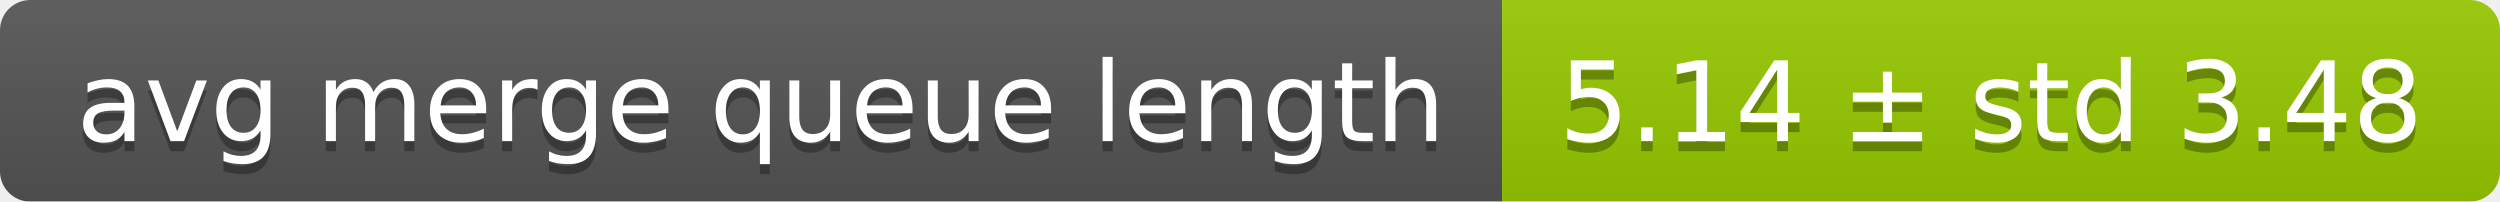
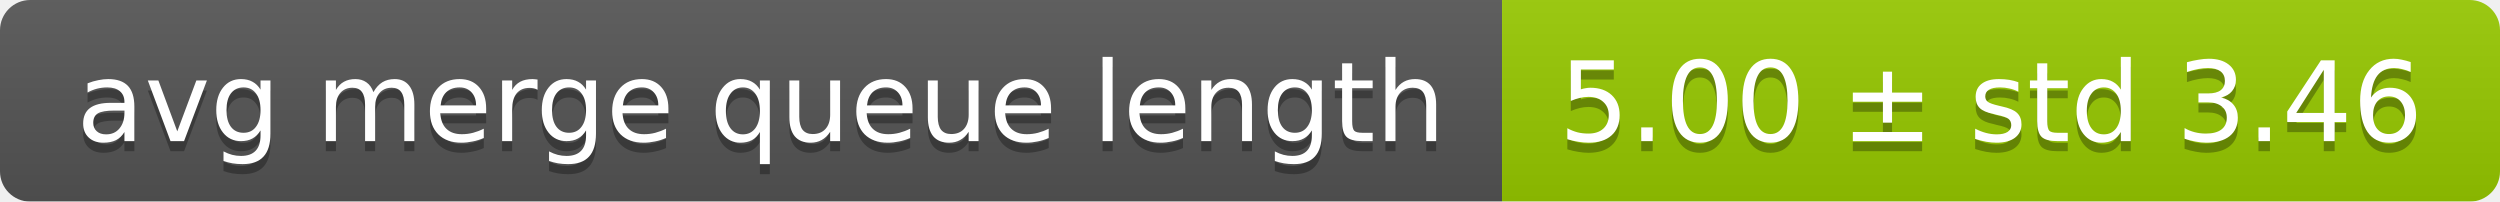
<svg xmlns="http://www.w3.org/2000/svg" width="248" height="20">
  <linearGradient id="smooth" x2="0" y2="100%">
    <stop offset="0" stop-color="#bbb" stop-opacity=".1" />
    <stop offset="1" stop-opacity=".1" />
  </linearGradient>
  <mask id="round">
    <rect width="248" height="20" rx="3" fill="#fff" />
  </mask>
  <g mask="url(#round)">
    <rect width="149" height="20" fill="#555" />
    <rect x="149" width="99" height="20" fill="#97ca00" />
    <rect width="248" height="20" fill="url(#smooth)" />
  </g>
  <g fill="#fff" text-anchor="middle" font-family="DejaVu Sans,Verdana,Geneva,sans-serif" font-size="11">
    <text x="75.5" y="15" fill="#010101" fill-opacity=".3">avg merge queue length</text>
    <text x="75.5" y="14">avg merge queue length</text>
-     <text x="197.5" y="15" fill="#010101" fill-opacity=".3">5.14 ± std 3.48</text>
-     <text x="197.5" y="14">5.14 ± std 3.48</text>
+     <text x="197.5" y="15" fill="#010101" fill-opacity=".3">5.00 ± std 3.46</text>
+     <text x="197.5" y="14">5.00 ± std 3.46</text>
  </g>
</svg>
